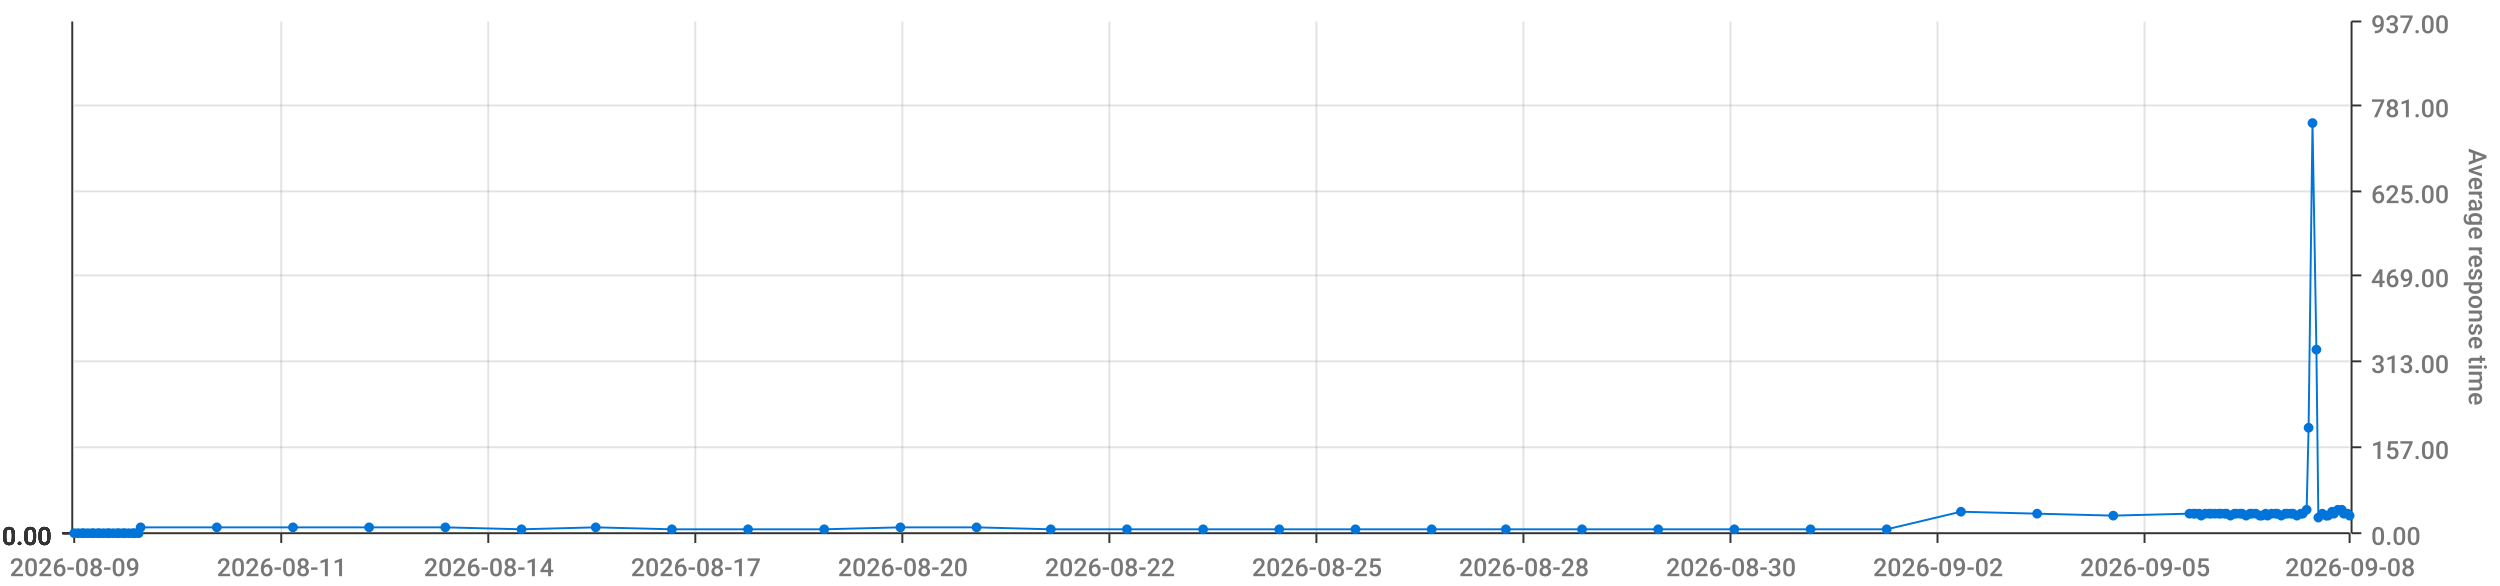
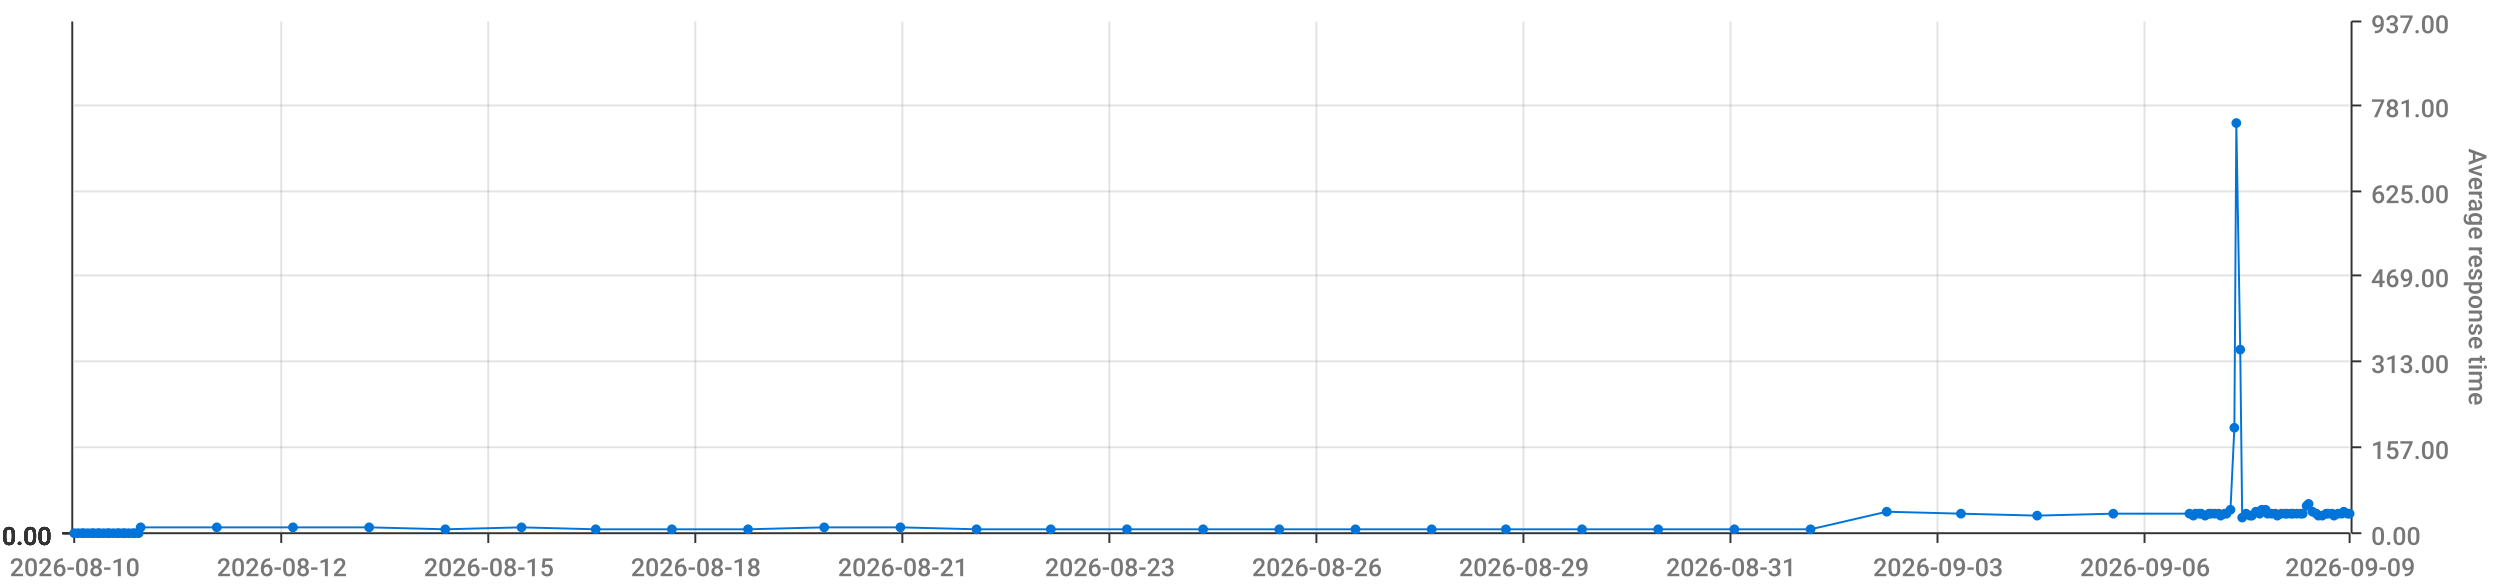
<svg xmlns="http://www.w3.org/2000/svg" viewBox="0 0 1280 300">
  <path d="M 0 0 L 1280 0 L 1280 300 L 0 300 L 0 0" style="stroke-width:0;stroke:rgba(255,255,255,1.0);fill:rgba(255,255,255,0.0)" />
  <path d="M 38 11 L 1203 11 L 1203 273 L 38 273 L 38 11" style="stroke-width:0;stroke:rgba(255,255,255,1.0);fill:rgba(255,255,255,0.0)" />
  <path d="M 38 273 L 1203 273" style="stroke-width:1;stroke:rgba(51,51,51,1.0);fill:rgba(255,255,255,0.0)" />
  <path d="M 38 273 L 38 278" style="stroke-width:1;stroke:rgba(51,51,51,1.0);fill:rgba(255,255,255,0.0)" />
-   <text x="5" y="295" style="stroke-width:0;stroke:none;fill:rgba(119,119,119,1.0);font-size:12.8px;font-family:'Roboto Medium',sans-serif">2026-08-09</text>
+   <text x="5" y="295" style="stroke-width:0;stroke:none;fill:rgba(119,119,119,1.0);font-size:12.8px;font-family:'Roboto Medium',sans-serif">2026-08-10</text>
  <path d="M 144 273 L 144 278" style="stroke-width:1;stroke:rgba(51,51,51,1.0);fill:rgba(255,255,255,0.0)" />
-   <text x="111" y="295" style="stroke-width:0;stroke:none;fill:rgba(119,119,119,1.0);font-size:12.8px;font-family:'Roboto Medium',sans-serif">2026-08-11</text>
+   <text x="111" y="295" style="stroke-width:0;stroke:none;fill:rgba(119,119,119,1.0);font-size:12.8px;font-family:'Roboto Medium',sans-serif">2026-08-12</text>
  <path d="M 250 273 L 250 278" style="stroke-width:1;stroke:rgba(51,51,51,1.0);fill:rgba(255,255,255,0.0)" />
-   <text x="217" y="295" style="stroke-width:0;stroke:none;fill:rgba(119,119,119,1.0);font-size:12.8px;font-family:'Roboto Medium',sans-serif">2026-08-14</text>
+   <text x="217" y="295" style="stroke-width:0;stroke:none;fill:rgba(119,119,119,1.0);font-size:12.8px;font-family:'Roboto Medium',sans-serif">2026-08-15</text>
  <path d="M 356 273 L 356 278" style="stroke-width:1;stroke:rgba(51,51,51,1.0);fill:rgba(255,255,255,0.0)" />
-   <text x="323" y="295" style="stroke-width:0;stroke:none;fill:rgba(119,119,119,1.0);font-size:12.8px;font-family:'Roboto Medium',sans-serif">2026-08-17</text>
+   <text x="323" y="295" style="stroke-width:0;stroke:none;fill:rgba(119,119,119,1.0);font-size:12.8px;font-family:'Roboto Medium',sans-serif">2026-08-18</text>
  <path d="M 462 273 L 462 278" style="stroke-width:1;stroke:rgba(51,51,51,1.0);fill:rgba(255,255,255,0.0)" />
-   <text x="429" y="295" style="stroke-width:0;stroke:none;fill:rgba(119,119,119,1.0);font-size:12.8px;font-family:'Roboto Medium',sans-serif">2026-08-20</text>
+   <text x="429" y="295" style="stroke-width:0;stroke:none;fill:rgba(119,119,119,1.0);font-size:12.8px;font-family:'Roboto Medium',sans-serif">2026-08-21</text>
  <path d="M 568 273 L 568 278" style="stroke-width:1;stroke:rgba(51,51,51,1.0);fill:rgba(255,255,255,0.0)" />
-   <text x="535" y="295" style="stroke-width:0;stroke:none;fill:rgba(119,119,119,1.0);font-size:12.8px;font-family:'Roboto Medium',sans-serif">2026-08-22</text>
+   <text x="535" y="295" style="stroke-width:0;stroke:none;fill:rgba(119,119,119,1.0);font-size:12.8px;font-family:'Roboto Medium',sans-serif">2026-08-23</text>
  <path d="M 674 273 L 674 278" style="stroke-width:1;stroke:rgba(51,51,51,1.0);fill:rgba(255,255,255,0.0)" />
-   <text x="641" y="295" style="stroke-width:0;stroke:none;fill:rgba(119,119,119,1.0);font-size:12.8px;font-family:'Roboto Medium',sans-serif">2026-08-25</text>
+   <text x="641" y="295" style="stroke-width:0;stroke:none;fill:rgba(119,119,119,1.0);font-size:12.8px;font-family:'Roboto Medium',sans-serif">2026-08-26</text>
  <path d="M 780 273 L 780 278" style="stroke-width:1;stroke:rgba(51,51,51,1.0);fill:rgba(255,255,255,0.0)" />
-   <text x="747" y="295" style="stroke-width:0;stroke:none;fill:rgba(119,119,119,1.0);font-size:12.8px;font-family:'Roboto Medium',sans-serif">2026-08-28</text>
+   <text x="747" y="295" style="stroke-width:0;stroke:none;fill:rgba(119,119,119,1.0);font-size:12.8px;font-family:'Roboto Medium',sans-serif">2026-08-29</text>
  <path d="M 886 273 L 886 278" style="stroke-width:1;stroke:rgba(51,51,51,1.0);fill:rgba(255,255,255,0.0)" />
-   <text x="853" y="295" style="stroke-width:0;stroke:none;fill:rgba(119,119,119,1.0);font-size:12.8px;font-family:'Roboto Medium',sans-serif">2026-08-30</text>
+   <text x="853" y="295" style="stroke-width:0;stroke:none;fill:rgba(119,119,119,1.0);font-size:12.8px;font-family:'Roboto Medium',sans-serif">2026-08-31</text>
  <path d="M 992 273 L 992 278" style="stroke-width:1;stroke:rgba(51,51,51,1.0);fill:rgba(255,255,255,0.0)" />
-   <text x="959" y="295" style="stroke-width:0;stroke:none;fill:rgba(119,119,119,1.0);font-size:12.8px;font-family:'Roboto Medium',sans-serif">2026-09-02</text>
+   <text x="959" y="295" style="stroke-width:0;stroke:none;fill:rgba(119,119,119,1.0);font-size:12.8px;font-family:'Roboto Medium',sans-serif">2026-09-03</text>
  <path d="M 1098 273 L 1098 278" style="stroke-width:1;stroke:rgba(51,51,51,1.0);fill:rgba(255,255,255,0.0)" />
-   <text x="1065" y="295" style="stroke-width:0;stroke:none;fill:rgba(119,119,119,1.0);font-size:12.8px;font-family:'Roboto Medium',sans-serif">2026-09-05</text>
+   <text x="1065" y="295" style="stroke-width:0;stroke:none;fill:rgba(119,119,119,1.0);font-size:12.8px;font-family:'Roboto Medium',sans-serif">2026-09-06</text>
  <path d="M 1203 273 L 1203 278" style="stroke-width:1;stroke:rgba(51,51,51,1.0);fill:rgba(255,255,255,0.0)" />
-   <text x="1170" y="295" style="stroke-width:0;stroke:none;fill:rgba(119,119,119,1.0);font-size:12.8px;font-family:'Roboto Medium',sans-serif">2026-09-08</text>
+   <text x="1170" y="295" style="stroke-width:0;stroke:none;fill:rgba(119,119,119,1.0);font-size:12.8px;font-family:'Roboto Medium',sans-serif">2026-09-09</text>
  <path d="M 144 273 L 144 11" style="stroke-width:1;stroke:rgba(119,119,119,0.2);fill:none" />
  <path d="M 250 273 L 250 11" style="stroke-width:1;stroke:rgba(119,119,119,0.2);fill:none" />
  <path d="M 356 273 L 356 11" style="stroke-width:1;stroke:rgba(119,119,119,0.2);fill:none" />
  <path d="M 462 273 L 462 11" style="stroke-width:1;stroke:rgba(119,119,119,0.2);fill:none" />
  <path d="M 568 273 L 568 11" style="stroke-width:1;stroke:rgba(119,119,119,0.2);fill:none" />
  <path d="M 674 273 L 674 11" style="stroke-width:1;stroke:rgba(119,119,119,0.2);fill:none" />
  <path d="M 780 273 L 780 11" style="stroke-width:1;stroke:rgba(119,119,119,0.2);fill:none" />
  <path d="M 886 273 L 886 11" style="stroke-width:1;stroke:rgba(119,119,119,0.2);fill:none" />
  <path d="M 992 273 L 992 11" style="stroke-width:1;stroke:rgba(119,119,119,0.2);fill:none" />
  <path d="M 1098 273 L 1098 11" style="stroke-width:1;stroke:rgba(119,119,119,0.2);fill:none" />
  <path d="M 1204 273 L 1204 11" style="stroke-width:1;stroke:rgba(51,51,51,1.0);fill:rgba(255,255,255,0.0)" />
  <path d="M 1204 273 L 1209 273" style="stroke-width:1;stroke:rgba(51,51,51,1.0);fill:rgba(255,255,255,0.0)" />
  <text x="1214" y="279" style="stroke-width:0;stroke:none;fill:rgba(119,119,119,1.0);font-size:12.8px;font-family:'Roboto Medium',sans-serif">0.00</text>
  <path d="M 1204 229 L 1209 229" style="stroke-width:1;stroke:rgba(51,51,51,1.0);fill:rgba(255,255,255,0.0)" />
  <text x="1214" y="235" style="stroke-width:0;stroke:none;fill:rgba(119,119,119,1.0);font-size:12.8px;font-family:'Roboto Medium',sans-serif">157.00</text>
  <path d="M 1204 185 L 1209 185" style="stroke-width:1;stroke:rgba(51,51,51,1.0);fill:rgba(255,255,255,0.0)" />
  <text x="1214" y="191" style="stroke-width:0;stroke:none;fill:rgba(119,119,119,1.0);font-size:12.8px;font-family:'Roboto Medium',sans-serif">313.00</text>
  <path d="M 1204 141 L 1209 141" style="stroke-width:1;stroke:rgba(51,51,51,1.0);fill:rgba(255,255,255,0.0)" />
  <text x="1214" y="147" style="stroke-width:0;stroke:none;fill:rgba(119,119,119,1.0);font-size:12.8px;font-family:'Roboto Medium',sans-serif">469.00</text>
  <path d="M 1204 98 L 1209 98" style="stroke-width:1;stroke:rgba(51,51,51,1.0);fill:rgba(255,255,255,0.0)" />
  <text x="1214" y="104" style="stroke-width:0;stroke:none;fill:rgba(119,119,119,1.0);font-size:12.8px;font-family:'Roboto Medium',sans-serif">625.00</text>
  <path d="M 1204 54 L 1209 54" style="stroke-width:1;stroke:rgba(51,51,51,1.0);fill:rgba(255,255,255,0.0)" />
  <text x="1214" y="60" style="stroke-width:0;stroke:none;fill:rgba(119,119,119,1.0);font-size:12.8px;font-family:'Roboto Medium',sans-serif">781.00</text>
  <path d="M 1204 11 L 1209 11" style="stroke-width:1;stroke:rgba(51,51,51,1.0);fill:rgba(255,255,255,0.0)" />
  <text x="1214" y="17" style="stroke-width:0;stroke:none;fill:rgba(119,119,119,1.0);font-size:12.8px;font-family:'Roboto Medium',sans-serif">937.00</text>
  <text x="1264" y="76" style="stroke-width:0;stroke:none;fill:rgba(119,119,119,1.0);font-size:12.8px;font-family:'Roboto Medium',sans-serif" transform="rotate(90.00,1264,76)">Average response time</text>
  <path d="M 38 273 L 1203 273" style="stroke-width:0;stroke:rgba(255,255,255,0.0);fill:none" />
  <path d="M 38 229 L 1203 229" style="stroke-width:1;stroke:rgba(119,119,119,0.2);fill:none" />
  <path d="M 38 185 L 1203 185" style="stroke-width:1;stroke:rgba(119,119,119,0.2);fill:none" />
  <path d="M 38 141 L 1203 141" style="stroke-width:1;stroke:rgba(119,119,119,0.2);fill:none" />
  <path d="M 38 98 L 1203 98" style="stroke-width:1;stroke:rgba(119,119,119,0.2);fill:none" />
  <path d="M 38 54 L 1203 54" style="stroke-width:1;stroke:rgba(119,119,119,0.2);fill:none" />
  <path d="M 37 273 L 37 11" style="stroke-width:1;stroke:rgba(51,51,51,1.0);fill:rgba(255,255,255,0.0)" />
  <path d="M 37 273 L 32 273" style="stroke-width:1;stroke:rgba(51,51,51,1.0);fill:rgba(255,255,255,0.0)" />
  <text x="1" y="279" style="stroke-width:0;stroke:none;fill:rgba(51,51,51,1.0);font-size:12.8px;font-family:'Roboto Medium',sans-serif">0.00</text>
  <path d="M 37 273 L 32 273" style="stroke-width:1;stroke:rgba(51,51,51,1.0);fill:rgba(255,255,255,0.0)" />
  <text x="1" y="279" style="stroke-width:0;stroke:none;fill:rgba(51,51,51,1.0);font-size:12.8px;font-family:'Roboto Medium',sans-serif">0.00</text>
  <path d="M 37 273 L 32 273" style="stroke-width:1;stroke:rgba(51,51,51,1.0);fill:rgba(255,255,255,0.0)" />
  <text x="1" y="279" style="stroke-width:0;stroke:none;fill:rgba(51,51,51,1.0);font-size:12.8px;font-family:'Roboto Medium',sans-serif">0.00</text>
  <path d="M 37 273 L 32 273" style="stroke-width:1;stroke:rgba(51,51,51,1.0);fill:rgba(255,255,255,0.0)" />
  <text x="1" y="279" style="stroke-width:0;stroke:none;fill:rgba(51,51,51,1.0);font-size:12.8px;font-family:'Roboto Medium',sans-serif">0.00</text>
  <path d="M 37 273 L 32 273" style="stroke-width:1;stroke:rgba(51,51,51,1.0);fill:rgba(255,255,255,0.0)" />
  <text x="1" y="279" style="stroke-width:0;stroke:none;fill:rgba(51,51,51,1.0);font-size:12.8px;font-family:'Roboto Medium',sans-serif">0.00</text>
  <path d="M 37 273 L 32 273" style="stroke-width:1;stroke:rgba(51,51,51,1.0);fill:rgba(255,255,255,0.0)" />
  <text x="1" y="279" style="stroke-width:0;stroke:none;fill:rgba(51,51,51,1.0);font-size:12.8px;font-family:'Roboto Medium',sans-serif">0.00</text>
  <path d="M 37 273 L 32 273" style="stroke-width:1;stroke:rgba(51,51,51,1.0);fill:rgba(255,255,255,0.0)" />
  <text x="1" y="279" style="stroke-width:0;stroke:none;fill:rgba(51,51,51,1.0);font-size:12.8px;font-family:'Roboto Medium',sans-serif">0.00</text>
  <path d="M 38 273 L 1203 273" style="stroke-width:0;stroke:rgba(255,255,255,0.0);fill:none" />
  <path d="M 38 273 L 1203 273" style="stroke-width:0;stroke:rgba(255,255,255,0.0);fill:none" />
  <path d="M 38 273 L 1203 273" style="stroke-width:0;stroke:rgba(255,255,255,0.0);fill:none" />
  <path d="M 38 273 L 1203 273" style="stroke-width:0;stroke:rgba(255,255,255,0.0);fill:none" />
  <path d="M 38 273 L 1203 273" style="stroke-width:0;stroke:rgba(255,255,255,0.0);fill:none" />
  <path d="M 38 273 L 1203 273" style="stroke-width:0;stroke:rgba(255,255,255,0.0);fill:none" />
-   <path d="M 38 273 L 40 273 L 42 273 L 43 273 L 45 273 L 47 273 L 48 273 L 50 273 L 51 273 L 53 273 L 55 273 L 56 273 L 58 273 L 60 273 L 61 273 L 63 273 L 64 273 L 66 273 L 68 273 L 69 273 L 71 273 L 72 270 L 111 270 L 150 270 L 189 270 L 228 270 L 267 271 L 305 270 L 344 271 L 383 271 L 422 271 L 461 270 L 500 270 L 538 271 L 577 271 L 616 271 L 655 271 L 694 271 L 733 271 L 771 271 L 810 271 L 849 271 L 888 271 L 927 271 L 966 271 L 1004 262 L 1043 263 L 1082 264 L 1121 263 L 1123 263 L 1124 263 L 1126 263 L 1127 264 L 1129 263 L 1131 263 L 1132 263 L 1134 263 L 1136 263 L 1137 263 L 1139 263 L 1140 263 L 1142 264 L 1144 263 L 1145 263 L 1147 263 L 1148 263 L 1150 264 L 1152 263 L 1153 263 L 1155 263 L 1157 264 L 1158 264 L 1160 263 L 1161 264 L 1163 263 L 1165 263 L 1166 263 L 1168 264 L 1170 263 L 1171 263 L 1173 263 L 1174 263 L 1176 264 L 1178 263 L 1179 263 L 1181 261 L 1182 219 L 1184 63 L 1186 179 L 1187 265 L 1189 263 L 1191 264 L 1192 264 L 1194 262 L 1195 263 L 1197 261 L 1199 261 L 1200 263 L 1202 263 L 1203 264" style="stroke-width:1;stroke:rgba(0,116,217,1.0);fill:rgba(255,255,255,0.0)" />
+   <path d="M 38 273 L 40 273 L 42 273 L 43 273 L 45 273 L 47 273 L 48 273 L 50 273 L 51 273 L 53 273 L 55 273 L 56 273 L 58 273 L 60 273 L 61 273 L 63 273 L 64 273 L 66 273 L 68 273 L 69 273 L 71 273 L 72 270 L 111 270 L 150 270 L 189 270 L 228 271 L 267 270 L 305 271 L 344 271 L 383 271 L 422 270 L 461 270 L 500 271 L 538 271 L 577 271 L 616 271 L 655 271 L 694 271 L 733 271 L 771 271 L 810 271 L 849 271 L 888 271 L 927 271 L 966 262 L 1004 263 L 1043 264 L 1082 263 L 1121 263 L 1123 264 L 1124 263 L 1126 263 L 1127 263 L 1129 264 L 1131 263 L 1132 263 L 1134 263 L 1136 263 L 1137 264 L 1139 263 L 1140 263 L 1142 261 L 1144 219 L 1145 63 L 1147 179 L 1148 265 L 1150 263 L 1152 264 L 1153 264 L 1155 262 L 1157 263 L 1158 261 L 1160 261 L 1161 263 L 1163 263 L 1165 263 L 1166 264 L 1168 263 L 1170 263 L 1171 263 L 1173 263 L 1174 263 L 1176 263 L 1178 263 L 1179 263 L 1181 259 L 1182 258 L 1184 262 L 1186 263 L 1187 264 L 1189 264 L 1191 263 L 1192 263 L 1194 263 L 1195 264 L 1197 263 L 1199 263 L 1200 262 L 1202 263 L 1203 263" style="stroke-width:1;stroke:rgba(0,116,217,1.0);fill:rgba(255,255,255,0.0)" />
  <circle cx="38" cy="273" r="2" style="stroke-width:1;stroke:rgba(0,116,217,1.0);fill:rgba(0,116,217,1.0)" />
  <path d="" style="stroke-width:1;stroke:rgba(0,116,217,1.0);fill:rgba(0,116,217,1.0)" />
  <circle cx="40" cy="273" r="2" style="stroke-width:1;stroke:rgba(0,116,217,1.0);fill:rgba(0,116,217,1.0)" />
  <path d="" style="stroke-width:1;stroke:rgba(0,116,217,1.0);fill:rgba(0,116,217,1.0)" />
  <circle cx="42" cy="273" r="2" style="stroke-width:1;stroke:rgba(0,116,217,1.0);fill:rgba(0,116,217,1.0)" />
  <path d="" style="stroke-width:1;stroke:rgba(0,116,217,1.0);fill:rgba(0,116,217,1.0)" />
  <circle cx="43" cy="273" r="2" style="stroke-width:1;stroke:rgba(0,116,217,1.0);fill:rgba(0,116,217,1.0)" />
  <path d="" style="stroke-width:1;stroke:rgba(0,116,217,1.0);fill:rgba(0,116,217,1.0)" />
  <circle cx="45" cy="273" r="2" style="stroke-width:1;stroke:rgba(0,116,217,1.0);fill:rgba(0,116,217,1.0)" />
  <path d="" style="stroke-width:1;stroke:rgba(0,116,217,1.0);fill:rgba(0,116,217,1.0)" />
  <circle cx="47" cy="273" r="2" style="stroke-width:1;stroke:rgba(0,116,217,1.0);fill:rgba(0,116,217,1.0)" />
  <path d="" style="stroke-width:1;stroke:rgba(0,116,217,1.0);fill:rgba(0,116,217,1.0)" />
  <circle cx="48" cy="273" r="2" style="stroke-width:1;stroke:rgba(0,116,217,1.0);fill:rgba(0,116,217,1.0)" />
  <path d="" style="stroke-width:1;stroke:rgba(0,116,217,1.0);fill:rgba(0,116,217,1.0)" />
  <circle cx="50" cy="273" r="2" style="stroke-width:1;stroke:rgba(0,116,217,1.0);fill:rgba(0,116,217,1.0)" />
  <path d="" style="stroke-width:1;stroke:rgba(0,116,217,1.0);fill:rgba(0,116,217,1.0)" />
  <circle cx="51" cy="273" r="2" style="stroke-width:1;stroke:rgba(0,116,217,1.0);fill:rgba(0,116,217,1.0)" />
  <path d="" style="stroke-width:1;stroke:rgba(0,116,217,1.0);fill:rgba(0,116,217,1.0)" />
  <circle cx="53" cy="273" r="2" style="stroke-width:1;stroke:rgba(0,116,217,1.0);fill:rgba(0,116,217,1.0)" />
  <path d="" style="stroke-width:1;stroke:rgba(0,116,217,1.0);fill:rgba(0,116,217,1.0)" />
  <circle cx="55" cy="273" r="2" style="stroke-width:1;stroke:rgba(0,116,217,1.0);fill:rgba(0,116,217,1.0)" />
  <path d="" style="stroke-width:1;stroke:rgba(0,116,217,1.0);fill:rgba(0,116,217,1.0)" />
  <circle cx="56" cy="273" r="2" style="stroke-width:1;stroke:rgba(0,116,217,1.0);fill:rgba(0,116,217,1.0)" />
  <path d="" style="stroke-width:1;stroke:rgba(0,116,217,1.0);fill:rgba(0,116,217,1.0)" />
  <circle cx="58" cy="273" r="2" style="stroke-width:1;stroke:rgba(0,116,217,1.0);fill:rgba(0,116,217,1.0)" />
  <path d="" style="stroke-width:1;stroke:rgba(0,116,217,1.0);fill:rgba(0,116,217,1.0)" />
  <circle cx="60" cy="273" r="2" style="stroke-width:1;stroke:rgba(0,116,217,1.0);fill:rgba(0,116,217,1.0)" />
  <path d="" style="stroke-width:1;stroke:rgba(0,116,217,1.0);fill:rgba(0,116,217,1.0)" />
  <circle cx="61" cy="273" r="2" style="stroke-width:1;stroke:rgba(0,116,217,1.0);fill:rgba(0,116,217,1.0)" />
  <path d="" style="stroke-width:1;stroke:rgba(0,116,217,1.0);fill:rgba(0,116,217,1.0)" />
  <circle cx="63" cy="273" r="2" style="stroke-width:1;stroke:rgba(0,116,217,1.0);fill:rgba(0,116,217,1.0)" />
  <path d="" style="stroke-width:1;stroke:rgba(0,116,217,1.0);fill:rgba(0,116,217,1.0)" />
  <circle cx="64" cy="273" r="2" style="stroke-width:1;stroke:rgba(0,116,217,1.0);fill:rgba(0,116,217,1.0)" />
  <path d="" style="stroke-width:1;stroke:rgba(0,116,217,1.0);fill:rgba(0,116,217,1.0)" />
  <circle cx="66" cy="273" r="2" style="stroke-width:1;stroke:rgba(0,116,217,1.0);fill:rgba(0,116,217,1.0)" />
  <path d="" style="stroke-width:1;stroke:rgba(0,116,217,1.0);fill:rgba(0,116,217,1.0)" />
  <circle cx="68" cy="273" r="2" style="stroke-width:1;stroke:rgba(0,116,217,1.0);fill:rgba(0,116,217,1.0)" />
  <path d="" style="stroke-width:1;stroke:rgba(0,116,217,1.0);fill:rgba(0,116,217,1.0)" />
  <circle cx="69" cy="273" r="2" style="stroke-width:1;stroke:rgba(0,116,217,1.0);fill:rgba(0,116,217,1.0)" />
  <path d="" style="stroke-width:1;stroke:rgba(0,116,217,1.0);fill:rgba(0,116,217,1.0)" />
  <circle cx="71" cy="273" r="2" style="stroke-width:1;stroke:rgba(0,116,217,1.0);fill:rgba(0,116,217,1.0)" />
  <path d="" style="stroke-width:1;stroke:rgba(0,116,217,1.0);fill:rgba(0,116,217,1.0)" />
  <circle cx="72" cy="270" r="2" style="stroke-width:1;stroke:rgba(0,116,217,1.0);fill:rgba(0,116,217,1.0)" />
  <path d="" style="stroke-width:1;stroke:rgba(0,116,217,1.0);fill:rgba(0,116,217,1.0)" />
  <circle cx="111" cy="270" r="2" style="stroke-width:1;stroke:rgba(0,116,217,1.0);fill:rgba(0,116,217,1.0)" />
  <path d="" style="stroke-width:1;stroke:rgba(0,116,217,1.0);fill:rgba(0,116,217,1.0)" />
  <circle cx="150" cy="270" r="2" style="stroke-width:1;stroke:rgba(0,116,217,1.0);fill:rgba(0,116,217,1.0)" />
  <path d="" style="stroke-width:1;stroke:rgba(0,116,217,1.0);fill:rgba(0,116,217,1.0)" />
  <circle cx="189" cy="270" r="2" style="stroke-width:1;stroke:rgba(0,116,217,1.0);fill:rgba(0,116,217,1.0)" />
  <path d="" style="stroke-width:1;stroke:rgba(0,116,217,1.0);fill:rgba(0,116,217,1.0)" />
-   <circle cx="228" cy="270" r="2" style="stroke-width:1;stroke:rgba(0,116,217,1.0);fill:rgba(0,116,217,1.0)" />
-   <path d="" style="stroke-width:1;stroke:rgba(0,116,217,1.0);fill:rgba(0,116,217,1.0)" />
-   <circle cx="267" cy="271" r="2" style="stroke-width:1;stroke:rgba(0,116,217,1.0);fill:rgba(0,116,217,1.0)" />
-   <path d="" style="stroke-width:1;stroke:rgba(0,116,217,1.0);fill:rgba(0,116,217,1.0)" />
-   <circle cx="305" cy="270" r="2" style="stroke-width:1;stroke:rgba(0,116,217,1.0);fill:rgba(0,116,217,1.0)" />
+   <circle cx="228" cy="271" r="2" style="stroke-width:1;stroke:rgba(0,116,217,1.0);fill:rgba(0,116,217,1.0)" />
+   <path d="" style="stroke-width:1;stroke:rgba(0,116,217,1.0);fill:rgba(0,116,217,1.0)" />
+   <circle cx="267" cy="270" r="2" style="stroke-width:1;stroke:rgba(0,116,217,1.0);fill:rgba(0,116,217,1.0)" />
+   <path d="" style="stroke-width:1;stroke:rgba(0,116,217,1.0);fill:rgba(0,116,217,1.0)" />
+   <circle cx="305" cy="271" r="2" style="stroke-width:1;stroke:rgba(0,116,217,1.0);fill:rgba(0,116,217,1.0)" />
  <path d="" style="stroke-width:1;stroke:rgba(0,116,217,1.0);fill:rgba(0,116,217,1.0)" />
  <circle cx="344" cy="271" r="2" style="stroke-width:1;stroke:rgba(0,116,217,1.0);fill:rgba(0,116,217,1.0)" />
  <path d="" style="stroke-width:1;stroke:rgba(0,116,217,1.0);fill:rgba(0,116,217,1.0)" />
  <circle cx="383" cy="271" r="2" style="stroke-width:1;stroke:rgba(0,116,217,1.0);fill:rgba(0,116,217,1.0)" />
  <path d="" style="stroke-width:1;stroke:rgba(0,116,217,1.0);fill:rgba(0,116,217,1.0)" />
-   <circle cx="422" cy="271" r="2" style="stroke-width:1;stroke:rgba(0,116,217,1.0);fill:rgba(0,116,217,1.0)" />
+   <circle cx="422" cy="270" r="2" style="stroke-width:1;stroke:rgba(0,116,217,1.0);fill:rgba(0,116,217,1.0)" />
  <path d="" style="stroke-width:1;stroke:rgba(0,116,217,1.0);fill:rgba(0,116,217,1.0)" />
  <circle cx="461" cy="270" r="2" style="stroke-width:1;stroke:rgba(0,116,217,1.0);fill:rgba(0,116,217,1.0)" />
  <path d="" style="stroke-width:1;stroke:rgba(0,116,217,1.0);fill:rgba(0,116,217,1.0)" />
-   <circle cx="500" cy="270" r="2" style="stroke-width:1;stroke:rgba(0,116,217,1.0);fill:rgba(0,116,217,1.0)" />
+   <circle cx="500" cy="271" r="2" style="stroke-width:1;stroke:rgba(0,116,217,1.0);fill:rgba(0,116,217,1.0)" />
  <path d="" style="stroke-width:1;stroke:rgba(0,116,217,1.0);fill:rgba(0,116,217,1.0)" />
  <circle cx="538" cy="271" r="2" style="stroke-width:1;stroke:rgba(0,116,217,1.0);fill:rgba(0,116,217,1.0)" />
  <path d="" style="stroke-width:1;stroke:rgba(0,116,217,1.0);fill:rgba(0,116,217,1.0)" />
  <circle cx="577" cy="271" r="2" style="stroke-width:1;stroke:rgba(0,116,217,1.0);fill:rgba(0,116,217,1.0)" />
  <path d="" style="stroke-width:1;stroke:rgba(0,116,217,1.0);fill:rgba(0,116,217,1.0)" />
  <circle cx="616" cy="271" r="2" style="stroke-width:1;stroke:rgba(0,116,217,1.0);fill:rgba(0,116,217,1.0)" />
  <path d="" style="stroke-width:1;stroke:rgba(0,116,217,1.0);fill:rgba(0,116,217,1.0)" />
  <circle cx="655" cy="271" r="2" style="stroke-width:1;stroke:rgba(0,116,217,1.0);fill:rgba(0,116,217,1.0)" />
  <path d="" style="stroke-width:1;stroke:rgba(0,116,217,1.0);fill:rgba(0,116,217,1.0)" />
  <circle cx="694" cy="271" r="2" style="stroke-width:1;stroke:rgba(0,116,217,1.0);fill:rgba(0,116,217,1.0)" />
  <path d="" style="stroke-width:1;stroke:rgba(0,116,217,1.0);fill:rgba(0,116,217,1.0)" />
  <circle cx="733" cy="271" r="2" style="stroke-width:1;stroke:rgba(0,116,217,1.0);fill:rgba(0,116,217,1.0)" />
  <path d="" style="stroke-width:1;stroke:rgba(0,116,217,1.0);fill:rgba(0,116,217,1.0)" />
  <circle cx="771" cy="271" r="2" style="stroke-width:1;stroke:rgba(0,116,217,1.0);fill:rgba(0,116,217,1.0)" />
  <path d="" style="stroke-width:1;stroke:rgba(0,116,217,1.0);fill:rgba(0,116,217,1.0)" />
  <circle cx="810" cy="271" r="2" style="stroke-width:1;stroke:rgba(0,116,217,1.0);fill:rgba(0,116,217,1.0)" />
  <path d="" style="stroke-width:1;stroke:rgba(0,116,217,1.0);fill:rgba(0,116,217,1.0)" />
  <circle cx="849" cy="271" r="2" style="stroke-width:1;stroke:rgba(0,116,217,1.0);fill:rgba(0,116,217,1.0)" />
  <path d="" style="stroke-width:1;stroke:rgba(0,116,217,1.0);fill:rgba(0,116,217,1.0)" />
  <circle cx="888" cy="271" r="2" style="stroke-width:1;stroke:rgba(0,116,217,1.0);fill:rgba(0,116,217,1.0)" />
  <path d="" style="stroke-width:1;stroke:rgba(0,116,217,1.0);fill:rgba(0,116,217,1.0)" />
  <circle cx="927" cy="271" r="2" style="stroke-width:1;stroke:rgba(0,116,217,1.0);fill:rgba(0,116,217,1.0)" />
  <path d="" style="stroke-width:1;stroke:rgba(0,116,217,1.0);fill:rgba(0,116,217,1.0)" />
-   <circle cx="966" cy="271" r="2" style="stroke-width:1;stroke:rgba(0,116,217,1.0);fill:rgba(0,116,217,1.0)" />
-   <path d="" style="stroke-width:1;stroke:rgba(0,116,217,1.0);fill:rgba(0,116,217,1.0)" />
-   <circle cx="1004" cy="262" r="2" style="stroke-width:1;stroke:rgba(0,116,217,1.0);fill:rgba(0,116,217,1.0)" />
-   <path d="" style="stroke-width:1;stroke:rgba(0,116,217,1.0);fill:rgba(0,116,217,1.0)" />
-   <circle cx="1043" cy="263" r="2" style="stroke-width:1;stroke:rgba(0,116,217,1.0);fill:rgba(0,116,217,1.0)" />
-   <path d="" style="stroke-width:1;stroke:rgba(0,116,217,1.0);fill:rgba(0,116,217,1.0)" />
-   <circle cx="1082" cy="264" r="2" style="stroke-width:1;stroke:rgba(0,116,217,1.0);fill:rgba(0,116,217,1.0)" />
+   <circle cx="966" cy="262" r="2" style="stroke-width:1;stroke:rgba(0,116,217,1.0);fill:rgba(0,116,217,1.0)" />
+   <path d="" style="stroke-width:1;stroke:rgba(0,116,217,1.0);fill:rgba(0,116,217,1.0)" />
+   <circle cx="1004" cy="263" r="2" style="stroke-width:1;stroke:rgba(0,116,217,1.0);fill:rgba(0,116,217,1.0)" />
+   <path d="" style="stroke-width:1;stroke:rgba(0,116,217,1.0);fill:rgba(0,116,217,1.0)" />
+   <circle cx="1043" cy="264" r="2" style="stroke-width:1;stroke:rgba(0,116,217,1.0);fill:rgba(0,116,217,1.0)" />
+   <path d="" style="stroke-width:1;stroke:rgba(0,116,217,1.0);fill:rgba(0,116,217,1.0)" />
+   <circle cx="1082" cy="263" r="2" style="stroke-width:1;stroke:rgba(0,116,217,1.0);fill:rgba(0,116,217,1.0)" />
  <path d="" style="stroke-width:1;stroke:rgba(0,116,217,1.0);fill:rgba(0,116,217,1.0)" />
  <circle cx="1121" cy="263" r="2" style="stroke-width:1;stroke:rgba(0,116,217,1.0);fill:rgba(0,116,217,1.0)" />
  <path d="" style="stroke-width:1;stroke:rgba(0,116,217,1.0);fill:rgba(0,116,217,1.0)" />
-   <circle cx="1123" cy="263" r="2" style="stroke-width:1;stroke:rgba(0,116,217,1.0);fill:rgba(0,116,217,1.0)" />
+   <circle cx="1123" cy="264" r="2" style="stroke-width:1;stroke:rgba(0,116,217,1.0);fill:rgba(0,116,217,1.0)" />
  <path d="" style="stroke-width:1;stroke:rgba(0,116,217,1.0);fill:rgba(0,116,217,1.0)" />
  <circle cx="1124" cy="263" r="2" style="stroke-width:1;stroke:rgba(0,116,217,1.0);fill:rgba(0,116,217,1.0)" />
  <path d="" style="stroke-width:1;stroke:rgba(0,116,217,1.0);fill:rgba(0,116,217,1.0)" />
  <circle cx="1126" cy="263" r="2" style="stroke-width:1;stroke:rgba(0,116,217,1.0);fill:rgba(0,116,217,1.0)" />
  <path d="" style="stroke-width:1;stroke:rgba(0,116,217,1.0);fill:rgba(0,116,217,1.0)" />
-   <circle cx="1127" cy="264" r="2" style="stroke-width:1;stroke:rgba(0,116,217,1.0);fill:rgba(0,116,217,1.0)" />
-   <path d="" style="stroke-width:1;stroke:rgba(0,116,217,1.0);fill:rgba(0,116,217,1.0)" />
-   <circle cx="1129" cy="263" r="2" style="stroke-width:1;stroke:rgba(0,116,217,1.0);fill:rgba(0,116,217,1.0)" />
+   <circle cx="1127" cy="263" r="2" style="stroke-width:1;stroke:rgba(0,116,217,1.0);fill:rgba(0,116,217,1.0)" />
+   <path d="" style="stroke-width:1;stroke:rgba(0,116,217,1.0);fill:rgba(0,116,217,1.0)" />
+   <circle cx="1129" cy="264" r="2" style="stroke-width:1;stroke:rgba(0,116,217,1.0);fill:rgba(0,116,217,1.0)" />
  <path d="" style="stroke-width:1;stroke:rgba(0,116,217,1.0);fill:rgba(0,116,217,1.0)" />
  <circle cx="1131" cy="263" r="2" style="stroke-width:1;stroke:rgba(0,116,217,1.0);fill:rgba(0,116,217,1.0)" />
  <path d="" style="stroke-width:1;stroke:rgba(0,116,217,1.0);fill:rgba(0,116,217,1.0)" />
  <circle cx="1132" cy="263" r="2" style="stroke-width:1;stroke:rgba(0,116,217,1.0);fill:rgba(0,116,217,1.0)" />
  <path d="" style="stroke-width:1;stroke:rgba(0,116,217,1.0);fill:rgba(0,116,217,1.0)" />
  <circle cx="1134" cy="263" r="2" style="stroke-width:1;stroke:rgba(0,116,217,1.0);fill:rgba(0,116,217,1.0)" />
  <path d="" style="stroke-width:1;stroke:rgba(0,116,217,1.0);fill:rgba(0,116,217,1.0)" />
  <circle cx="1136" cy="263" r="2" style="stroke-width:1;stroke:rgba(0,116,217,1.0);fill:rgba(0,116,217,1.0)" />
  <path d="" style="stroke-width:1;stroke:rgba(0,116,217,1.0);fill:rgba(0,116,217,1.0)" />
-   <circle cx="1137" cy="263" r="2" style="stroke-width:1;stroke:rgba(0,116,217,1.0);fill:rgba(0,116,217,1.0)" />
+   <circle cx="1137" cy="264" r="2" style="stroke-width:1;stroke:rgba(0,116,217,1.0);fill:rgba(0,116,217,1.0)" />
  <path d="" style="stroke-width:1;stroke:rgba(0,116,217,1.0);fill:rgba(0,116,217,1.0)" />
  <circle cx="1139" cy="263" r="2" style="stroke-width:1;stroke:rgba(0,116,217,1.0);fill:rgba(0,116,217,1.0)" />
  <path d="" style="stroke-width:1;stroke:rgba(0,116,217,1.0);fill:rgba(0,116,217,1.0)" />
  <circle cx="1140" cy="263" r="2" style="stroke-width:1;stroke:rgba(0,116,217,1.0);fill:rgba(0,116,217,1.0)" />
  <path d="" style="stroke-width:1;stroke:rgba(0,116,217,1.0);fill:rgba(0,116,217,1.0)" />
-   <circle cx="1142" cy="264" r="2" style="stroke-width:1;stroke:rgba(0,116,217,1.0);fill:rgba(0,116,217,1.0)" />
-   <path d="" style="stroke-width:1;stroke:rgba(0,116,217,1.0);fill:rgba(0,116,217,1.0)" />
-   <circle cx="1144" cy="263" r="2" style="stroke-width:1;stroke:rgba(0,116,217,1.0);fill:rgba(0,116,217,1.0)" />
-   <path d="" style="stroke-width:1;stroke:rgba(0,116,217,1.0);fill:rgba(0,116,217,1.0)" />
-   <circle cx="1145" cy="263" r="2" style="stroke-width:1;stroke:rgba(0,116,217,1.0);fill:rgba(0,116,217,1.0)" />
-   <path d="" style="stroke-width:1;stroke:rgba(0,116,217,1.0);fill:rgba(0,116,217,1.0)" />
-   <circle cx="1147" cy="263" r="2" style="stroke-width:1;stroke:rgba(0,116,217,1.0);fill:rgba(0,116,217,1.0)" />
-   <path d="" style="stroke-width:1;stroke:rgba(0,116,217,1.0);fill:rgba(0,116,217,1.0)" />
-   <circle cx="1148" cy="263" r="2" style="stroke-width:1;stroke:rgba(0,116,217,1.0);fill:rgba(0,116,217,1.0)" />
-   <path d="" style="stroke-width:1;stroke:rgba(0,116,217,1.0);fill:rgba(0,116,217,1.0)" />
-   <circle cx="1150" cy="264" r="2" style="stroke-width:1;stroke:rgba(0,116,217,1.0);fill:rgba(0,116,217,1.0)" />
-   <path d="" style="stroke-width:1;stroke:rgba(0,116,217,1.0);fill:rgba(0,116,217,1.0)" />
-   <circle cx="1152" cy="263" r="2" style="stroke-width:1;stroke:rgba(0,116,217,1.0);fill:rgba(0,116,217,1.0)" />
-   <path d="" style="stroke-width:1;stroke:rgba(0,116,217,1.0);fill:rgba(0,116,217,1.0)" />
-   <circle cx="1153" cy="263" r="2" style="stroke-width:1;stroke:rgba(0,116,217,1.0);fill:rgba(0,116,217,1.0)" />
-   <path d="" style="stroke-width:1;stroke:rgba(0,116,217,1.0);fill:rgba(0,116,217,1.0)" />
-   <circle cx="1155" cy="263" r="2" style="stroke-width:1;stroke:rgba(0,116,217,1.0);fill:rgba(0,116,217,1.0)" />
-   <path d="" style="stroke-width:1;stroke:rgba(0,116,217,1.0);fill:rgba(0,116,217,1.0)" />
-   <circle cx="1157" cy="264" r="2" style="stroke-width:1;stroke:rgba(0,116,217,1.0);fill:rgba(0,116,217,1.0)" />
-   <path d="" style="stroke-width:1;stroke:rgba(0,116,217,1.0);fill:rgba(0,116,217,1.0)" />
-   <circle cx="1158" cy="264" r="2" style="stroke-width:1;stroke:rgba(0,116,217,1.0);fill:rgba(0,116,217,1.0)" />
-   <path d="" style="stroke-width:1;stroke:rgba(0,116,217,1.0);fill:rgba(0,116,217,1.0)" />
-   <circle cx="1160" cy="263" r="2" style="stroke-width:1;stroke:rgba(0,116,217,1.0);fill:rgba(0,116,217,1.0)" />
-   <path d="" style="stroke-width:1;stroke:rgba(0,116,217,1.0);fill:rgba(0,116,217,1.0)" />
-   <circle cx="1161" cy="264" r="2" style="stroke-width:1;stroke:rgba(0,116,217,1.0);fill:rgba(0,116,217,1.0)" />
+   <circle cx="1142" cy="261" r="2" style="stroke-width:1;stroke:rgba(0,116,217,1.0);fill:rgba(0,116,217,1.0)" />
+   <path d="" style="stroke-width:1;stroke:rgba(0,116,217,1.0);fill:rgba(0,116,217,1.0)" />
+   <circle cx="1144" cy="219" r="2" style="stroke-width:1;stroke:rgba(0,116,217,1.0);fill:rgba(0,116,217,1.0)" />
+   <path d="" style="stroke-width:1;stroke:rgba(0,116,217,1.0);fill:rgba(0,116,217,1.0)" />
+   <circle cx="1145" cy="63" r="2" style="stroke-width:1;stroke:rgba(0,116,217,1.0);fill:rgba(0,116,217,1.0)" />
+   <path d="" style="stroke-width:1;stroke:rgba(0,116,217,1.0);fill:rgba(0,116,217,1.0)" />
+   <circle cx="1147" cy="179" r="2" style="stroke-width:1;stroke:rgba(0,116,217,1.0);fill:rgba(0,116,217,1.0)" />
+   <path d="" style="stroke-width:1;stroke:rgba(0,116,217,1.0);fill:rgba(0,116,217,1.0)" />
+   <circle cx="1148" cy="265" r="2" style="stroke-width:1;stroke:rgba(0,116,217,1.0);fill:rgba(0,116,217,1.0)" />
+   <path d="" style="stroke-width:1;stroke:rgba(0,116,217,1.0);fill:rgba(0,116,217,1.0)" />
+   <circle cx="1150" cy="263" r="2" style="stroke-width:1;stroke:rgba(0,116,217,1.0);fill:rgba(0,116,217,1.0)" />
+   <path d="" style="stroke-width:1;stroke:rgba(0,116,217,1.0);fill:rgba(0,116,217,1.0)" />
+   <circle cx="1152" cy="264" r="2" style="stroke-width:1;stroke:rgba(0,116,217,1.0);fill:rgba(0,116,217,1.0)" />
+   <path d="" style="stroke-width:1;stroke:rgba(0,116,217,1.0);fill:rgba(0,116,217,1.0)" />
+   <circle cx="1153" cy="264" r="2" style="stroke-width:1;stroke:rgba(0,116,217,1.0);fill:rgba(0,116,217,1.0)" />
+   <path d="" style="stroke-width:1;stroke:rgba(0,116,217,1.0);fill:rgba(0,116,217,1.0)" />
+   <circle cx="1155" cy="262" r="2" style="stroke-width:1;stroke:rgba(0,116,217,1.0);fill:rgba(0,116,217,1.0)" />
+   <path d="" style="stroke-width:1;stroke:rgba(0,116,217,1.0);fill:rgba(0,116,217,1.0)" />
+   <circle cx="1157" cy="263" r="2" style="stroke-width:1;stroke:rgba(0,116,217,1.0);fill:rgba(0,116,217,1.0)" />
+   <path d="" style="stroke-width:1;stroke:rgba(0,116,217,1.0);fill:rgba(0,116,217,1.0)" />
+   <circle cx="1158" cy="261" r="2" style="stroke-width:1;stroke:rgba(0,116,217,1.0);fill:rgba(0,116,217,1.0)" />
+   <path d="" style="stroke-width:1;stroke:rgba(0,116,217,1.0);fill:rgba(0,116,217,1.0)" />
+   <circle cx="1160" cy="261" r="2" style="stroke-width:1;stroke:rgba(0,116,217,1.0);fill:rgba(0,116,217,1.0)" />
+   <path d="" style="stroke-width:1;stroke:rgba(0,116,217,1.0);fill:rgba(0,116,217,1.0)" />
+   <circle cx="1161" cy="263" r="2" style="stroke-width:1;stroke:rgba(0,116,217,1.0);fill:rgba(0,116,217,1.0)" />
  <path d="" style="stroke-width:1;stroke:rgba(0,116,217,1.0);fill:rgba(0,116,217,1.0)" />
  <circle cx="1163" cy="263" r="2" style="stroke-width:1;stroke:rgba(0,116,217,1.0);fill:rgba(0,116,217,1.0)" />
  <path d="" style="stroke-width:1;stroke:rgba(0,116,217,1.0);fill:rgba(0,116,217,1.0)" />
  <circle cx="1165" cy="263" r="2" style="stroke-width:1;stroke:rgba(0,116,217,1.0);fill:rgba(0,116,217,1.0)" />
  <path d="" style="stroke-width:1;stroke:rgba(0,116,217,1.0);fill:rgba(0,116,217,1.0)" />
-   <circle cx="1166" cy="263" r="2" style="stroke-width:1;stroke:rgba(0,116,217,1.0);fill:rgba(0,116,217,1.0)" />
-   <path d="" style="stroke-width:1;stroke:rgba(0,116,217,1.0);fill:rgba(0,116,217,1.0)" />
-   <circle cx="1168" cy="264" r="2" style="stroke-width:1;stroke:rgba(0,116,217,1.0);fill:rgba(0,116,217,1.0)" />
+   <circle cx="1166" cy="264" r="2" style="stroke-width:1;stroke:rgba(0,116,217,1.0);fill:rgba(0,116,217,1.0)" />
+   <path d="" style="stroke-width:1;stroke:rgba(0,116,217,1.0);fill:rgba(0,116,217,1.0)" />
+   <circle cx="1168" cy="263" r="2" style="stroke-width:1;stroke:rgba(0,116,217,1.0);fill:rgba(0,116,217,1.0)" />
  <path d="" style="stroke-width:1;stroke:rgba(0,116,217,1.0);fill:rgba(0,116,217,1.0)" />
  <circle cx="1170" cy="263" r="2" style="stroke-width:1;stroke:rgba(0,116,217,1.0);fill:rgba(0,116,217,1.0)" />
  <path d="" style="stroke-width:1;stroke:rgba(0,116,217,1.0);fill:rgba(0,116,217,1.0)" />
  <circle cx="1171" cy="263" r="2" style="stroke-width:1;stroke:rgba(0,116,217,1.0);fill:rgba(0,116,217,1.0)" />
  <path d="" style="stroke-width:1;stroke:rgba(0,116,217,1.0);fill:rgba(0,116,217,1.0)" />
  <circle cx="1173" cy="263" r="2" style="stroke-width:1;stroke:rgba(0,116,217,1.0);fill:rgba(0,116,217,1.0)" />
  <path d="" style="stroke-width:1;stroke:rgba(0,116,217,1.0);fill:rgba(0,116,217,1.0)" />
  <circle cx="1174" cy="263" r="2" style="stroke-width:1;stroke:rgba(0,116,217,1.0);fill:rgba(0,116,217,1.0)" />
  <path d="" style="stroke-width:1;stroke:rgba(0,116,217,1.0);fill:rgba(0,116,217,1.0)" />
-   <circle cx="1176" cy="264" r="2" style="stroke-width:1;stroke:rgba(0,116,217,1.0);fill:rgba(0,116,217,1.0)" />
+   <circle cx="1176" cy="263" r="2" style="stroke-width:1;stroke:rgba(0,116,217,1.0);fill:rgba(0,116,217,1.0)" />
  <path d="" style="stroke-width:1;stroke:rgba(0,116,217,1.0);fill:rgba(0,116,217,1.0)" />
  <circle cx="1178" cy="263" r="2" style="stroke-width:1;stroke:rgba(0,116,217,1.0);fill:rgba(0,116,217,1.0)" />
  <path d="" style="stroke-width:1;stroke:rgba(0,116,217,1.0);fill:rgba(0,116,217,1.0)" />
  <circle cx="1179" cy="263" r="2" style="stroke-width:1;stroke:rgba(0,116,217,1.0);fill:rgba(0,116,217,1.0)" />
  <path d="" style="stroke-width:1;stroke:rgba(0,116,217,1.0);fill:rgba(0,116,217,1.0)" />
-   <circle cx="1181" cy="261" r="2" style="stroke-width:1;stroke:rgba(0,116,217,1.0);fill:rgba(0,116,217,1.0)" />
-   <path d="" style="stroke-width:1;stroke:rgba(0,116,217,1.0);fill:rgba(0,116,217,1.0)" />
-   <circle cx="1182" cy="219" r="2" style="stroke-width:1;stroke:rgba(0,116,217,1.0);fill:rgba(0,116,217,1.0)" />
-   <path d="" style="stroke-width:1;stroke:rgba(0,116,217,1.0);fill:rgba(0,116,217,1.0)" />
-   <circle cx="1184" cy="63" r="2" style="stroke-width:1;stroke:rgba(0,116,217,1.0);fill:rgba(0,116,217,1.0)" />
-   <path d="" style="stroke-width:1;stroke:rgba(0,116,217,1.0);fill:rgba(0,116,217,1.0)" />
-   <circle cx="1186" cy="179" r="2" style="stroke-width:1;stroke:rgba(0,116,217,1.0);fill:rgba(0,116,217,1.0)" />
-   <path d="" style="stroke-width:1;stroke:rgba(0,116,217,1.0);fill:rgba(0,116,217,1.0)" />
-   <circle cx="1187" cy="265" r="2" style="stroke-width:1;stroke:rgba(0,116,217,1.0);fill:rgba(0,116,217,1.0)" />
-   <path d="" style="stroke-width:1;stroke:rgba(0,116,217,1.0);fill:rgba(0,116,217,1.0)" />
-   <circle cx="1189" cy="263" r="2" style="stroke-width:1;stroke:rgba(0,116,217,1.0);fill:rgba(0,116,217,1.0)" />
-   <path d="" style="stroke-width:1;stroke:rgba(0,116,217,1.0);fill:rgba(0,116,217,1.0)" />
-   <circle cx="1191" cy="264" r="2" style="stroke-width:1;stroke:rgba(0,116,217,1.0);fill:rgba(0,116,217,1.0)" />
-   <path d="" style="stroke-width:1;stroke:rgba(0,116,217,1.0);fill:rgba(0,116,217,1.0)" />
-   <circle cx="1192" cy="264" r="2" style="stroke-width:1;stroke:rgba(0,116,217,1.0);fill:rgba(0,116,217,1.0)" />
-   <path d="" style="stroke-width:1;stroke:rgba(0,116,217,1.0);fill:rgba(0,116,217,1.0)" />
-   <circle cx="1194" cy="262" r="2" style="stroke-width:1;stroke:rgba(0,116,217,1.0);fill:rgba(0,116,217,1.0)" />
-   <path d="" style="stroke-width:1;stroke:rgba(0,116,217,1.0);fill:rgba(0,116,217,1.0)" />
-   <circle cx="1195" cy="263" r="2" style="stroke-width:1;stroke:rgba(0,116,217,1.0);fill:rgba(0,116,217,1.0)" />
-   <path d="" style="stroke-width:1;stroke:rgba(0,116,217,1.0);fill:rgba(0,116,217,1.0)" />
-   <circle cx="1197" cy="261" r="2" style="stroke-width:1;stroke:rgba(0,116,217,1.0);fill:rgba(0,116,217,1.0)" />
-   <path d="" style="stroke-width:1;stroke:rgba(0,116,217,1.0);fill:rgba(0,116,217,1.0)" />
-   <circle cx="1199" cy="261" r="2" style="stroke-width:1;stroke:rgba(0,116,217,1.0);fill:rgba(0,116,217,1.0)" />
-   <path d="" style="stroke-width:1;stroke:rgba(0,116,217,1.0);fill:rgba(0,116,217,1.0)" />
-   <circle cx="1200" cy="263" r="2" style="stroke-width:1;stroke:rgba(0,116,217,1.0);fill:rgba(0,116,217,1.0)" />
+   <circle cx="1181" cy="259" r="2" style="stroke-width:1;stroke:rgba(0,116,217,1.0);fill:rgba(0,116,217,1.0)" />
+   <path d="" style="stroke-width:1;stroke:rgba(0,116,217,1.0);fill:rgba(0,116,217,1.0)" />
+   <circle cx="1182" cy="258" r="2" style="stroke-width:1;stroke:rgba(0,116,217,1.0);fill:rgba(0,116,217,1.0)" />
+   <path d="" style="stroke-width:1;stroke:rgba(0,116,217,1.0);fill:rgba(0,116,217,1.0)" />
+   <circle cx="1184" cy="262" r="2" style="stroke-width:1;stroke:rgba(0,116,217,1.0);fill:rgba(0,116,217,1.0)" />
+   <path d="" style="stroke-width:1;stroke:rgba(0,116,217,1.0);fill:rgba(0,116,217,1.0)" />
+   <circle cx="1186" cy="263" r="2" style="stroke-width:1;stroke:rgba(0,116,217,1.0);fill:rgba(0,116,217,1.0)" />
+   <path d="" style="stroke-width:1;stroke:rgba(0,116,217,1.0);fill:rgba(0,116,217,1.0)" />
+   <circle cx="1187" cy="264" r="2" style="stroke-width:1;stroke:rgba(0,116,217,1.0);fill:rgba(0,116,217,1.0)" />
+   <path d="" style="stroke-width:1;stroke:rgba(0,116,217,1.0);fill:rgba(0,116,217,1.0)" />
+   <circle cx="1189" cy="264" r="2" style="stroke-width:1;stroke:rgba(0,116,217,1.0);fill:rgba(0,116,217,1.0)" />
+   <path d="" style="stroke-width:1;stroke:rgba(0,116,217,1.0);fill:rgba(0,116,217,1.0)" />
+   <circle cx="1191" cy="263" r="2" style="stroke-width:1;stroke:rgba(0,116,217,1.0);fill:rgba(0,116,217,1.0)" />
+   <path d="" style="stroke-width:1;stroke:rgba(0,116,217,1.0);fill:rgba(0,116,217,1.0)" />
+   <circle cx="1192" cy="263" r="2" style="stroke-width:1;stroke:rgba(0,116,217,1.0);fill:rgba(0,116,217,1.0)" />
+   <path d="" style="stroke-width:1;stroke:rgba(0,116,217,1.0);fill:rgba(0,116,217,1.0)" />
+   <circle cx="1194" cy="263" r="2" style="stroke-width:1;stroke:rgba(0,116,217,1.0);fill:rgba(0,116,217,1.0)" />
+   <path d="" style="stroke-width:1;stroke:rgba(0,116,217,1.0);fill:rgba(0,116,217,1.0)" />
+   <circle cx="1195" cy="264" r="2" style="stroke-width:1;stroke:rgba(0,116,217,1.0);fill:rgba(0,116,217,1.0)" />
+   <path d="" style="stroke-width:1;stroke:rgba(0,116,217,1.0);fill:rgba(0,116,217,1.0)" />
+   <circle cx="1197" cy="263" r="2" style="stroke-width:1;stroke:rgba(0,116,217,1.0);fill:rgba(0,116,217,1.0)" />
+   <path d="" style="stroke-width:1;stroke:rgba(0,116,217,1.0);fill:rgba(0,116,217,1.0)" />
+   <circle cx="1199" cy="263" r="2" style="stroke-width:1;stroke:rgba(0,116,217,1.0);fill:rgba(0,116,217,1.0)" />
+   <path d="" style="stroke-width:1;stroke:rgba(0,116,217,1.0);fill:rgba(0,116,217,1.0)" />
+   <circle cx="1200" cy="262" r="2" style="stroke-width:1;stroke:rgba(0,116,217,1.0);fill:rgba(0,116,217,1.0)" />
  <path d="" style="stroke-width:1;stroke:rgba(0,116,217,1.0);fill:rgba(0,116,217,1.0)" />
  <circle cx="1202" cy="263" r="2" style="stroke-width:1;stroke:rgba(0,116,217,1.0);fill:rgba(0,116,217,1.0)" />
  <path d="" style="stroke-width:1;stroke:rgba(0,116,217,1.0);fill:rgba(0,116,217,1.0)" />
-   <circle cx="1203" cy="264" r="2" style="stroke-width:1;stroke:rgba(0,116,217,1.0);fill:rgba(0,116,217,1.0)" />
+   <circle cx="1203" cy="263" r="2" style="stroke-width:1;stroke:rgba(0,116,217,1.0);fill:rgba(0,116,217,1.0)" />
  <path d="" style="stroke-width:1;stroke:rgba(0,116,217,1.0);fill:rgba(0,116,217,1.0)" />
</svg>
